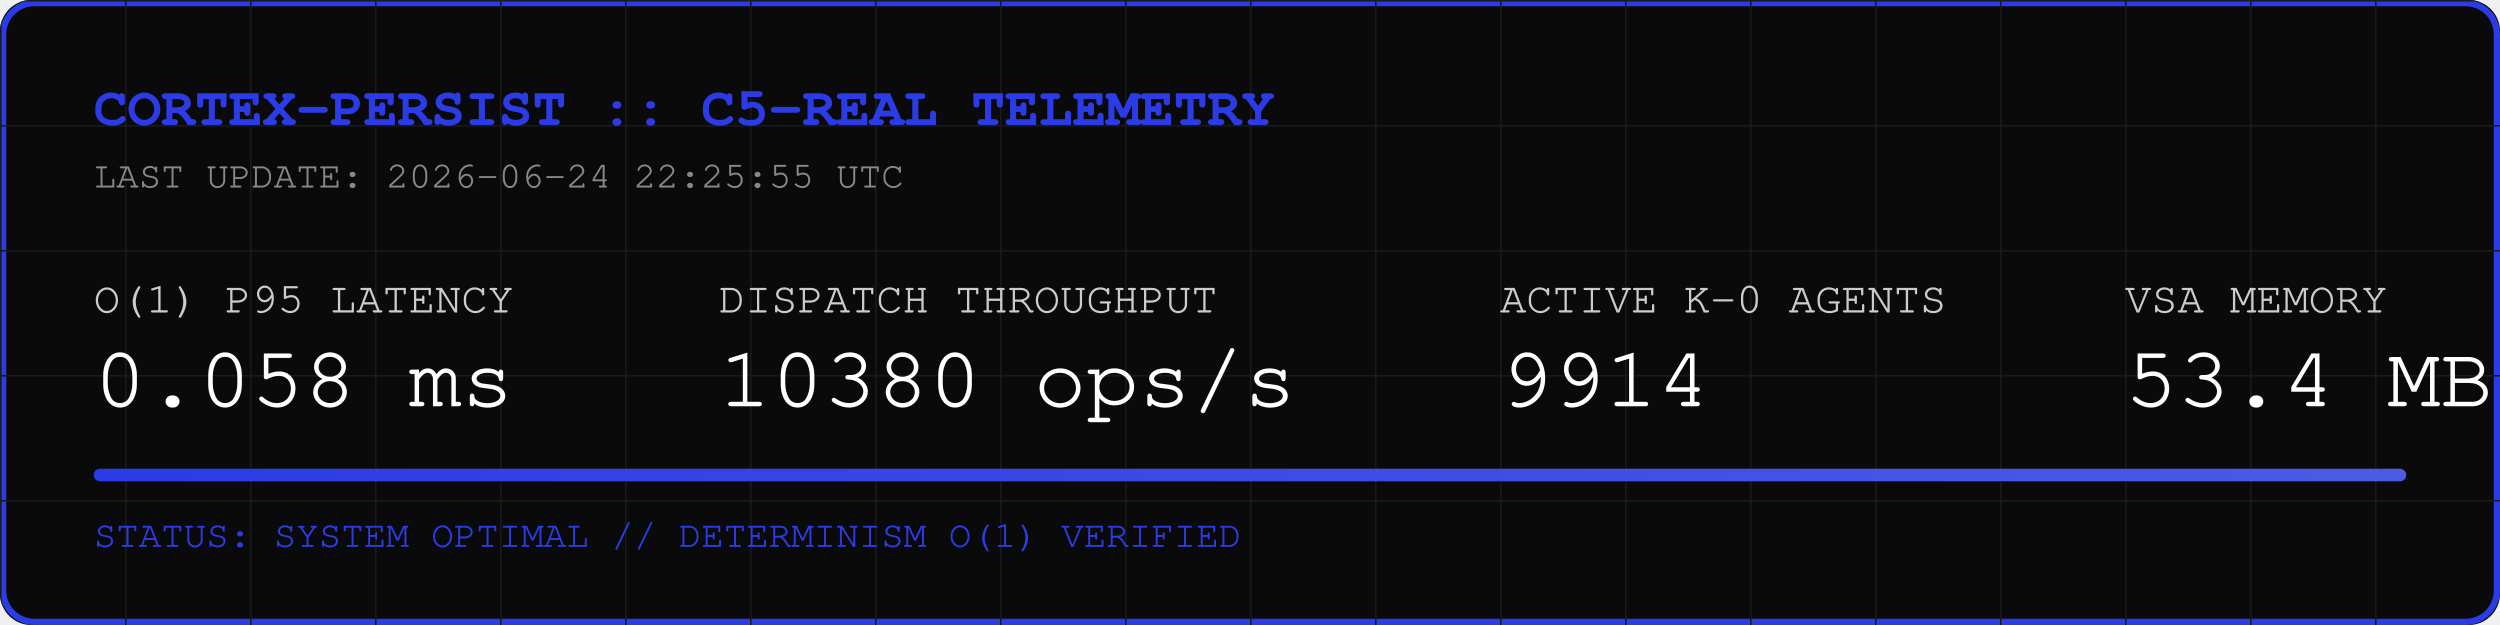
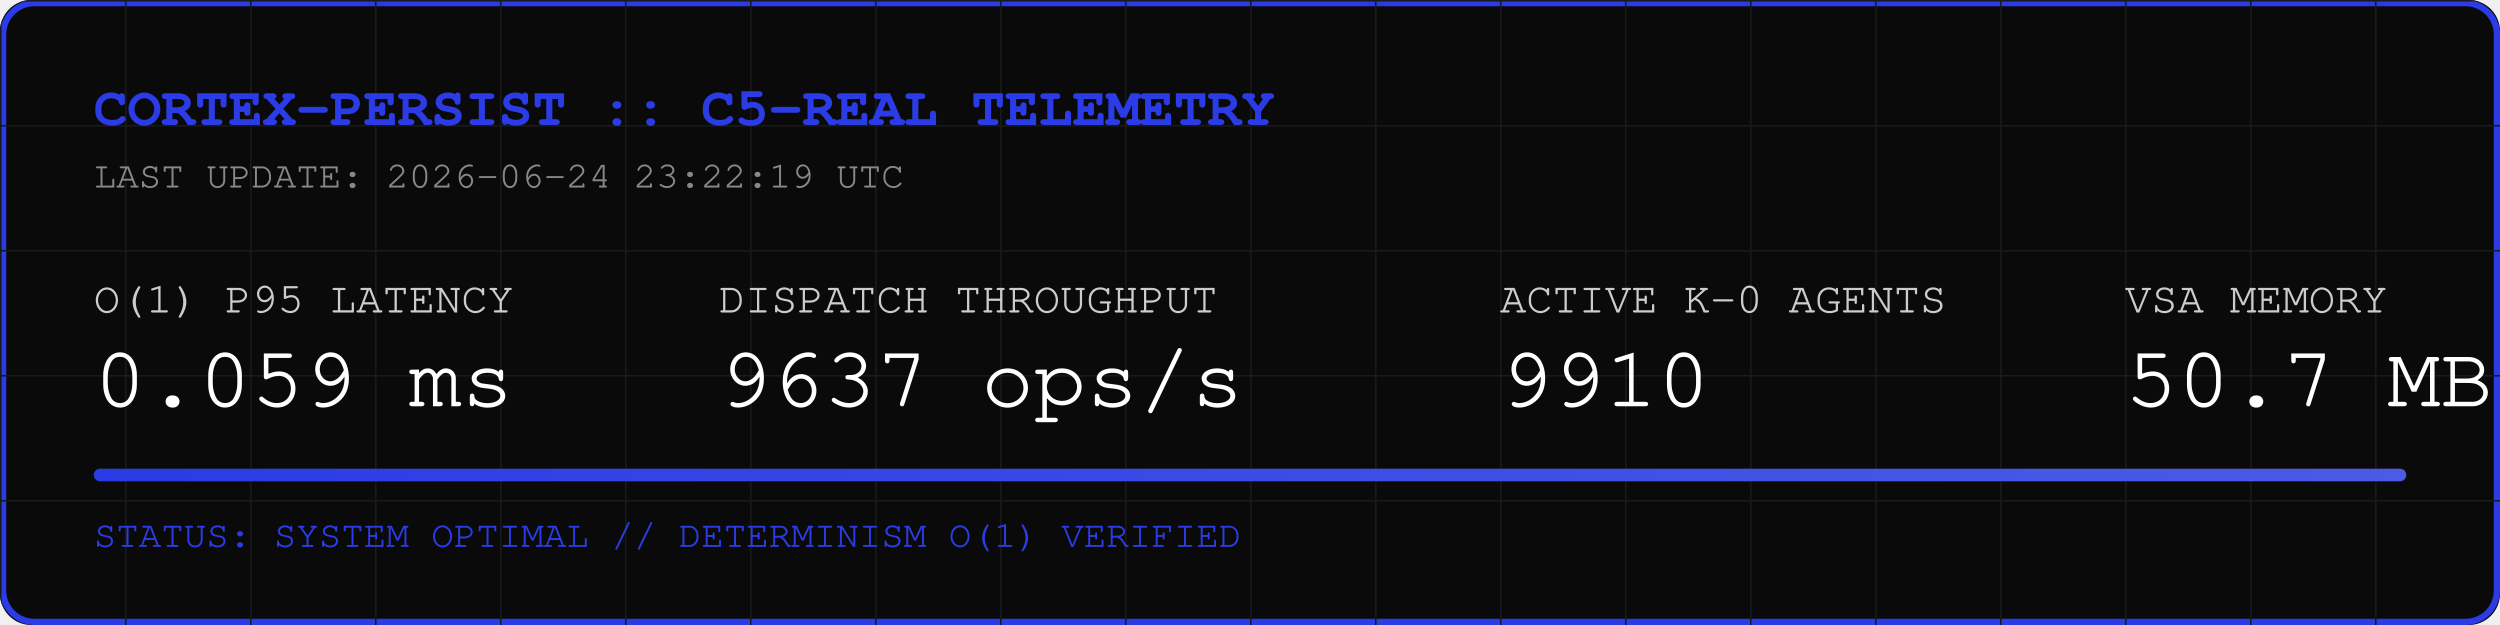
<svg xmlns="http://www.w3.org/2000/svg" width="800" height="200" viewBox="0 0 800 200">
  <rect width="800" height="200" fill="#0A0A0A" rx="10" />
  <rect width="798" height="198" x="1" y="1" fill="none" stroke="#2B3BE5" stroke-width="2" rx="10" />
  <defs>
    <pattern id="grid" width="40" height="40" patternUnits="userSpaceOnUse">
      <path d="M 40 0 L 0 0 0 40" fill="none" stroke="#1A1A1A" stroke-width="1" />
    </pattern>
    <linearGradient id="neon" x1="0%" y1="0%" x2="100%" y2="0%">
      <stop offset="0%" stop-color="#2B3BE5" />
      <stop offset="100%" stop-color="#4B5BE5" />
    </linearGradient>
  </defs>
  <rect width="800" height="200" fill="url(#grid)" rx="10" />
  <text x="30" y="40" font-family="Courier, monospace" font-size="18" fill="#2B3BE5" font-weight="bold">CORTEX-PERSIST :: C5-REAL TELEMETRY</text>
-   <text x="30" y="60" font-family="Courier, monospace" font-size="12" fill="#888888">LAST UPDATE: 2026-06-24 22:25:55 UTC</text>
+   <text x="30" y="60" font-family="Courier, monospace" font-size="12" fill="#888888">LAST UPDATE: 2026-06-24 23:22:19 UTC</text>
  <g transform="translate(30, 100)">
    <text x="0" y="0" font-family="Courier, monospace" font-size="14" fill="#CCCCCC">O(1) P95 LATENCY</text>
-     <text x="0" y="30" font-family="Courier, monospace" font-size="28" fill="#FFFFFF">0.058 ms</text>
+     <text x="0" y="30" font-family="Courier, monospace" font-size="28" fill="#FFFFFF">0.059 ms</text>
    <text x="200" y="0" font-family="Courier, monospace" font-size="14" fill="#CCCCCC">DISPATCH THROUGHPUT</text>
-     <text x="200" y="30" font-family="Courier, monospace" font-size="28" fill="#FFFFFF">10380 ops/s</text>
+     <text x="200" y="30" font-family="Courier, monospace" font-size="28" fill="#FFFFFF">9637 ops/s</text>
    <text x="450" y="0" font-family="Courier, monospace" font-size="14" fill="#CCCCCC">ACTIVE K-0 AGENTS</text>
-     <text x="450" y="30" font-family="Courier, monospace" font-size="28" fill="#FFFFFF">9914</text>
+     <text x="450" y="30" font-family="Courier, monospace" font-size="28" fill="#FFFFFF">9910</text>
    <text x="650" y="0" font-family="Courier, monospace" font-size="14" fill="#CCCCCC">VSA MEMORY</text>
-     <text x="650" y="30" font-family="Courier, monospace" font-size="28" fill="#FFFFFF">53.4 MB</text>
+     <text x="650" y="30" font-family="Courier, monospace" font-size="28" fill="#FFFFFF">50.7 MB</text>
  </g>
  <rect x="30" y="150" width="740" height="4" fill="#1A1A1A" rx="2" />
  <rect x="30" y="150" width="740" height="4" fill="url(#neon)" rx="2" />
  <text x="30" y="175" font-family="Courier, monospace" font-size="12" fill="#2B3BE5">STATUS: SYSTEM OPTIMAL // DETERMINISM O(1) VERIFIED</text>
</svg>
